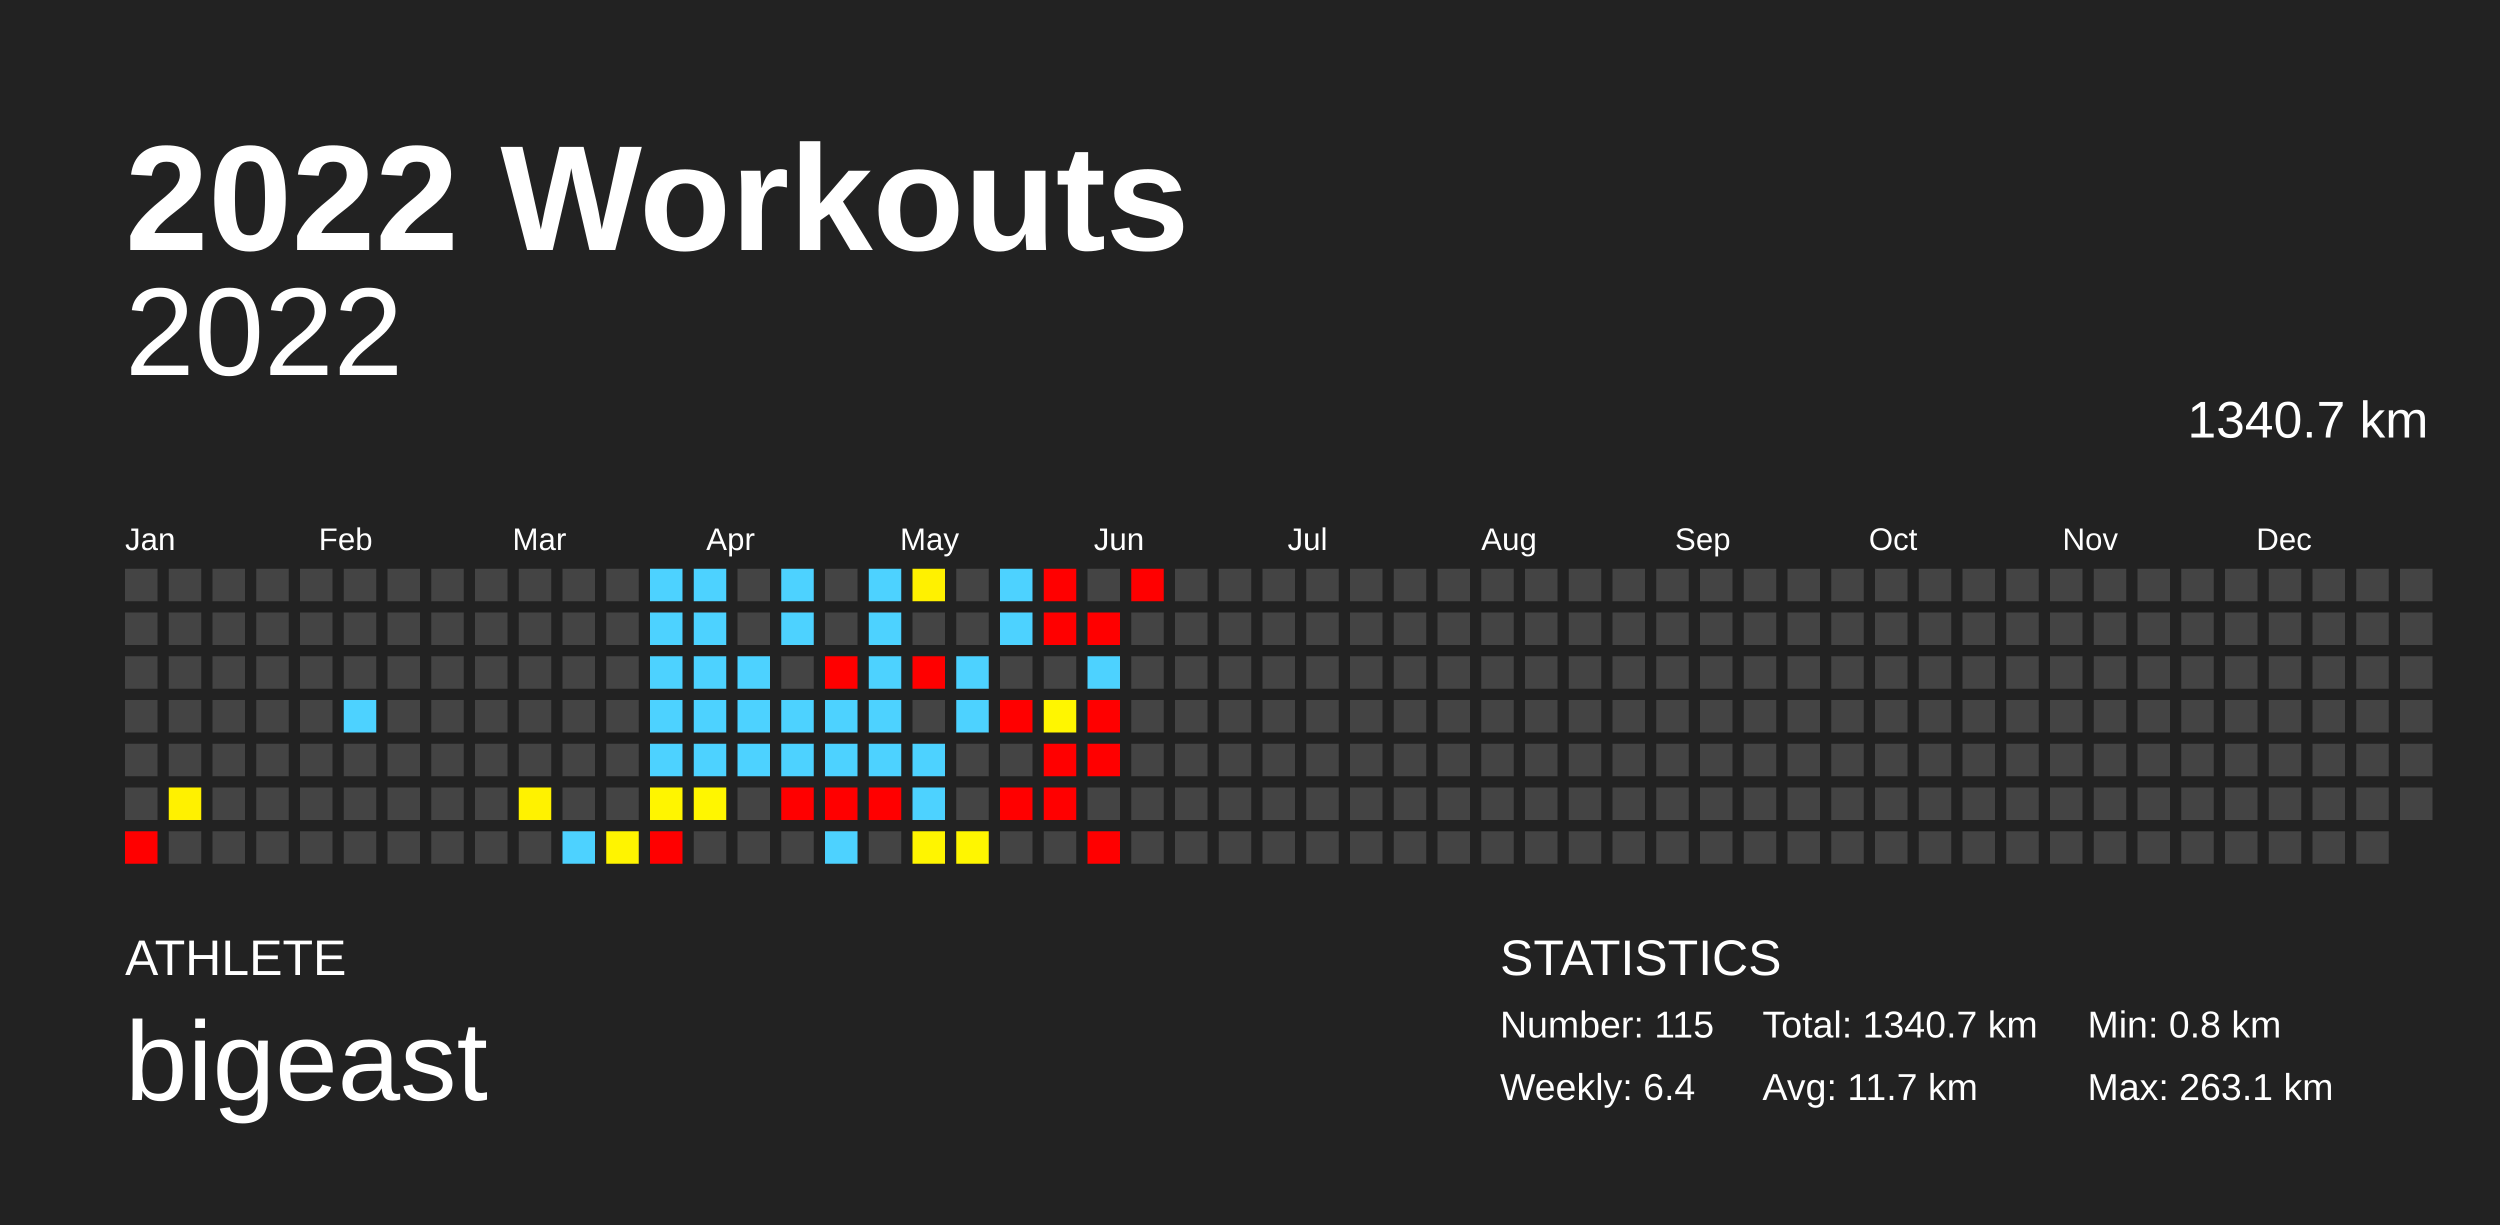
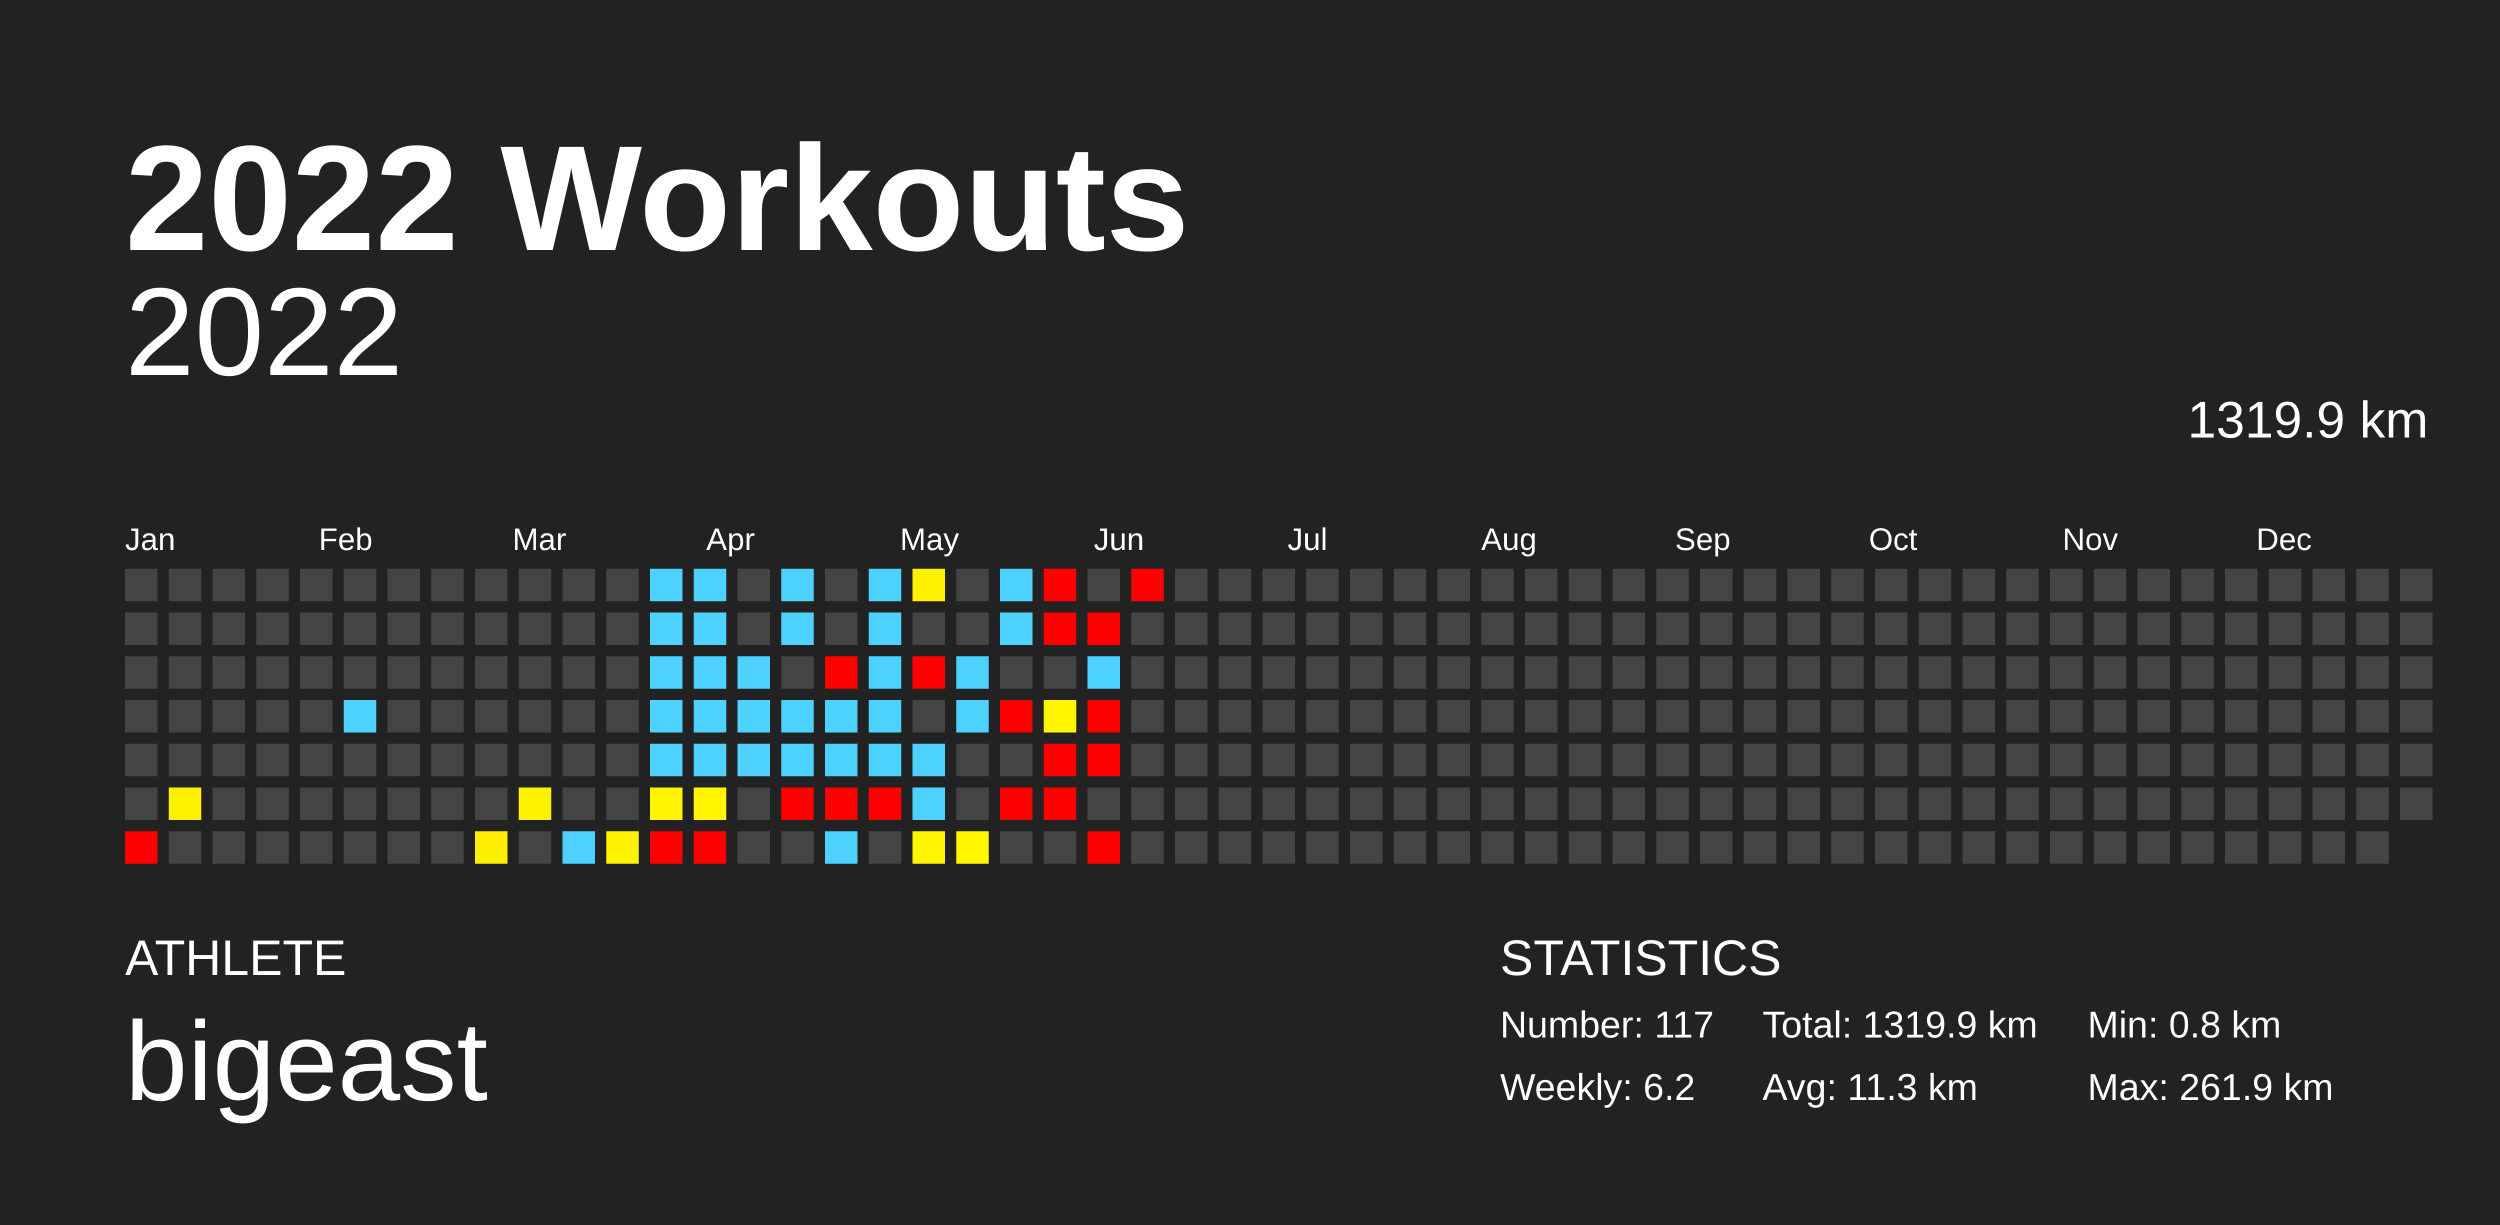
<svg xmlns="http://www.w3.org/2000/svg" baseProfile="full" height="98mm" version="1.1" viewBox="0,0,200,98" width="200mm">
  <defs />
  <rect fill="#222222" height="98" width="200" x="0" y="0" />
  <text fill="#FFFFFF" style="font-size:12px; font-family:Arial; font-weight:bold;" x="10" y="20">2022 Workouts</text>
  <text fill="#FFFFFF" style="font-size:4px; font-family:Arial" x="10" y="78">ATHLETE</text>
  <text fill="#FFFFFF" style="font-size:9px; font-family:Arial" x="10" y="88">bigeast</text>
  <text fill="#FFFFFF" style="font-size:4px; font-family:Arial" x="120" y="78">STATISTICS</text>
-   <text fill="#FFFFFF" style="font-size:3px; font-family:Arial" x="120" y="83">Number: 115</text>
-   <text fill="#FFFFFF" style="font-size:3px; font-family:Arial" x="120" y="88">Weekly: 6.4</text>
-   <text fill="#FFFFFF" style="font-size:3px; font-family:Arial" x="141" y="83">Total: 1340.7 km</text>
-   <text fill="#FFFFFF" style="font-size:3px; font-family:Arial" x="141" y="88">Avg: 11.7 km</text>
+   <text fill="#FFFFFF" style="font-size:3px; font-family:Arial" x="120" y="83">Number: 117</text>
+   <text fill="#FFFFFF" style="font-size:3px; font-family:Arial" x="120" y="88">Weekly: 6.2</text>
+   <text fill="#FFFFFF" style="font-size:3px; font-family:Arial" x="141" y="83">Total: 1319.9 km</text>
+   <text fill="#FFFFFF" style="font-size:3px; font-family:Arial" x="141" y="88">Avg: 11.3 km</text>
  <text fill="#FFFFFF" style="font-size:3px; font-family:Arial" x="167" y="83">Min: 0.8 km</text>
-   <text fill="#FFFFFF" style="font-size:3px; font-family:Arial" x="167" y="88">Max: 263.1 km</text>
+   <text fill="#FFFFFF" style="font-size:3px; font-family:Arial" x="167" y="88">Max: 261.9 km</text>
  <text alignment-baseline="hanging" fill="#FFFFFF" style="font-size:10.0px; font-family:Arial;" x="10" y="30">2022</text>
-   <text alignment-baseline="hanging" fill="#FFFFFF" style="font-size:4.125px; font-family:Arial;" x="175" y="35">1340.7 km</text>
+   <text alignment-baseline="hanging" fill="#FFFFFF" style="font-size:4.125px; font-family:Arial;" x="175" y="35">1319.9 km</text>
  <text fill="#FFFFFF" style="font-size:2.5px; font-family:Arial" x="10.0" y="44">Jan</text>
  <text fill="#FFFFFF" style="font-size:2.5px; font-family:Arial" x="25.5" y="44">Feb</text>
  <text fill="#FFFFFF" style="font-size:2.5px; font-family:Arial" x="41.0" y="44">Mar</text>
  <text fill="#FFFFFF" style="font-size:2.5px; font-family:Arial" x="56.5" y="44">Apr</text>
  <text fill="#FFFFFF" style="font-size:2.5px; font-family:Arial" x="72.0" y="44">May</text>
  <text fill="#FFFFFF" style="font-size:2.5px; font-family:Arial" x="87.5" y="44">Jun</text>
  <text fill="#FFFFFF" style="font-size:2.5px; font-family:Arial" x="103.0" y="44">Jul</text>
  <text fill="#FFFFFF" style="font-size:2.5px; font-family:Arial" x="118.5" y="44">Aug</text>
  <text fill="#FFFFFF" style="font-size:2.5px; font-family:Arial" x="134.0" y="44">Sep</text>
  <text fill="#FFFFFF" style="font-size:2.5px; font-family:Arial" x="149.5" y="44">Oct</text>
  <text fill="#FFFFFF" style="font-size:2.5px; font-family:Arial" x="165.0" y="44">Nov</text>
  <text fill="#FFFFFF" style="font-size:2.5px; font-family:Arial" x="180.5" y="44">Dec</text>
  <rect fill="#444444" height="2.6" width="2.6" x="10.0" y="45.5" />
  <rect fill="#444444" height="2.6" width="2.6" x="10.0" y="49.0" />
  <rect fill="#444444" height="2.6" width="2.6" x="10.0" y="52.5" />
  <rect fill="#444444" height="2.6" width="2.6" x="10.0" y="56.0" />
  <rect fill="#444444" height="2.6" width="2.6" x="10.0" y="59.5" />
  <rect fill="#444444" height="2.6" width="2.6" x="10.0" y="63.0" />
  <rect fill="red" height="2.6" width="2.6" x="10.0" y="66.5" />
  <rect fill="#444444" height="2.6" width="2.6" x="13.5" y="45.5" />
  <rect fill="#444444" height="2.6" width="2.6" x="13.5" y="49.0" />
  <rect fill="#444444" height="2.6" width="2.6" x="13.5" y="52.5" />
  <rect fill="#444444" height="2.6" width="2.6" x="13.5" y="56.0" />
  <rect fill="#444444" height="2.6" width="2.6" x="13.5" y="59.5" />
-   <rect fill="#fff100" height="2.6" width="2.6" x="13.5" y="63.0" />
+   <rect fill="#fff000" height="2.6" width="2.6" x="13.5" y="63.0" />
  <rect fill="#444444" height="2.6" width="2.6" x="13.5" y="66.5" />
  <rect fill="#444444" height="2.6" width="2.6" x="17.0" y="45.5" />
  <rect fill="#444444" height="2.6" width="2.6" x="17.0" y="49.0" />
  <rect fill="#444444" height="2.6" width="2.6" x="17.0" y="52.5" />
  <rect fill="#444444" height="2.6" width="2.6" x="17.0" y="56.0" />
  <rect fill="#444444" height="2.6" width="2.6" x="17.0" y="59.5" />
  <rect fill="#444444" height="2.6" width="2.6" x="17.0" y="63.0" />
  <rect fill="#444444" height="2.6" width="2.6" x="17.0" y="66.5" />
  <rect fill="#444444" height="2.6" width="2.6" x="20.5" y="45.5" />
  <rect fill="#444444" height="2.6" width="2.6" x="20.5" y="49.0" />
  <rect fill="#444444" height="2.6" width="2.6" x="20.5" y="52.5" />
  <rect fill="#444444" height="2.6" width="2.6" x="20.5" y="56.0" />
  <rect fill="#444444" height="2.6" width="2.6" x="20.5" y="59.5" />
  <rect fill="#444444" height="2.6" width="2.6" x="20.5" y="63.0" />
  <rect fill="#444444" height="2.6" width="2.6" x="20.5" y="66.5" />
  <rect fill="#444444" height="2.6" width="2.6" x="24.0" y="45.5" />
  <rect fill="#444444" height="2.6" width="2.6" x="24.0" y="49.0" />
  <rect fill="#444444" height="2.6" width="2.6" x="24.0" y="52.5" />
  <rect fill="#444444" height="2.6" width="2.6" x="24.0" y="56.0" />
  <rect fill="#444444" height="2.6" width="2.6" x="24.0" y="59.5" />
  <rect fill="#444444" height="2.6" width="2.6" x="24.0" y="63.0" />
  <rect fill="#444444" height="2.6" width="2.6" x="24.0" y="66.5" />
  <rect fill="#444444" height="2.6" width="2.6" x="27.5" y="45.5" />
  <rect fill="#444444" height="2.6" width="2.6" x="27.5" y="49.0" />
  <rect fill="#444444" height="2.6" width="2.6" x="27.5" y="52.5" />
  <rect fill="#4dd2ff" height="2.6" width="2.6" x="27.5" y="56.0" />
  <rect fill="#444444" height="2.6" width="2.6" x="27.5" y="59.5" />
  <rect fill="#444444" height="2.6" width="2.6" x="27.5" y="63.0" />
  <rect fill="#444444" height="2.6" width="2.6" x="27.5" y="66.5" />
  <rect fill="#444444" height="2.6" width="2.6" x="31.0" y="45.5" />
  <rect fill="#444444" height="2.6" width="2.6" x="31.0" y="49.0" />
  <rect fill="#444444" height="2.6" width="2.6" x="31.0" y="52.5" />
  <rect fill="#444444" height="2.6" width="2.6" x="31.0" y="56.0" />
  <rect fill="#444444" height="2.6" width="2.6" x="31.0" y="59.5" />
  <rect fill="#444444" height="2.6" width="2.6" x="31.0" y="63.0" />
  <rect fill="#444444" height="2.6" width="2.6" x="31.0" y="66.5" />
  <rect fill="#444444" height="2.6" width="2.6" x="34.5" y="45.5" />
  <rect fill="#444444" height="2.6" width="2.6" x="34.5" y="49.0" />
  <rect fill="#444444" height="2.6" width="2.6" x="34.5" y="52.5" />
  <rect fill="#444444" height="2.6" width="2.6" x="34.5" y="56.0" />
  <rect fill="#444444" height="2.6" width="2.6" x="34.5" y="59.5" />
  <rect fill="#444444" height="2.6" width="2.6" x="34.5" y="63.0" />
  <rect fill="#444444" height="2.6" width="2.6" x="34.5" y="66.5" />
  <rect fill="#444444" height="2.6" width="2.6" x="38.0" y="45.5" />
  <rect fill="#444444" height="2.6" width="2.6" x="38.0" y="49.0" />
  <rect fill="#444444" height="2.6" width="2.6" x="38.0" y="52.5" />
  <rect fill="#444444" height="2.6" width="2.6" x="38.0" y="56.0" />
  <rect fill="#444444" height="2.6" width="2.6" x="38.0" y="59.5" />
  <rect fill="#444444" height="2.6" width="2.6" x="38.0" y="63.0" />
-   <rect fill="#444444" height="2.6" width="2.6" x="38.0" y="66.5" />
+   <rect fill="#ffee00" height="2.6" width="2.6" x="38.0" y="66.5" />
  <rect fill="#444444" height="2.6" width="2.6" x="41.5" y="45.5" />
  <rect fill="#444444" height="2.6" width="2.6" x="41.5" y="49.0" />
  <rect fill="#444444" height="2.6" width="2.6" x="41.5" y="52.5" />
  <rect fill="#444444" height="2.6" width="2.6" x="41.5" y="56.0" />
  <rect fill="#444444" height="2.6" width="2.6" x="41.5" y="59.5" />
  <rect fill="#fff200" height="2.6" width="2.6" x="41.5" y="63.0" />
  <rect fill="#444444" height="2.6" width="2.6" x="41.5" y="66.5" />
  <rect fill="#444444" height="2.6" width="2.6" x="45.0" y="45.5" />
  <rect fill="#444444" height="2.6" width="2.6" x="45.0" y="49.0" />
  <rect fill="#444444" height="2.6" width="2.6" x="45.0" y="52.5" />
  <rect fill="#444444" height="2.6" width="2.6" x="45.0" y="56.0" />
  <rect fill="#444444" height="2.6" width="2.6" x="45.0" y="59.5" />
  <rect fill="#444444" height="2.6" width="2.6" x="45.0" y="63.0" />
  <rect fill="#4dd2ff" height="2.6" width="2.6" x="45.0" y="66.5" />
  <rect fill="#444444" height="2.6" width="2.6" x="48.5" y="45.5" />
  <rect fill="#444444" height="2.6" width="2.6" x="48.5" y="49.0" />
  <rect fill="#444444" height="2.6" width="2.6" x="48.5" y="52.5" />
  <rect fill="#444444" height="2.6" width="2.6" x="48.5" y="56.0" />
  <rect fill="#444444" height="2.6" width="2.6" x="48.5" y="59.5" />
  <rect fill="#444444" height="2.6" width="2.6" x="48.5" y="63.0" />
  <rect fill="#fff400" height="2.6" width="2.6" x="48.5" y="66.5" />
  <rect fill="#4dd2ff" height="2.6" width="2.6" x="52.0" y="45.5" />
  <rect fill="#4dd2ff" height="2.6" width="2.6" x="52.0" y="49.0" />
  <rect fill="#4dd2ff" height="2.6" width="2.6" x="52.0" y="52.5" />
  <rect fill="#4dd2ff" height="2.6" width="2.6" x="52.0" y="56.0" />
  <rect fill="#4dd2ff" height="2.6" width="2.6" x="52.0" y="59.5" />
  <rect fill="#fff500" height="2.6" width="2.6" x="52.0" y="63.0" />
  <rect fill="red" height="2.6" width="2.6" x="52.0" y="66.5" />
  <rect fill="#4dd2ff" height="2.6" width="2.6" x="55.5" y="45.5" />
  <rect fill="#4dd2ff" height="2.6" width="2.6" x="55.5" y="49.0" />
  <rect fill="#4dd2ff" height="2.6" width="2.6" x="55.5" y="52.5" />
  <rect fill="#4dd2ff" height="2.6" width="2.6" x="55.5" y="56.0" />
  <rect fill="#4dd2ff" height="2.6" width="2.6" x="55.5" y="59.5" />
  <rect fill="#fff600" height="2.6" width="2.6" x="55.5" y="63.0" />
-   <rect fill="#444444" height="2.6" width="2.6" x="55.5" y="66.5" />
+   <rect fill="red" height="2.6" width="2.6" x="55.5" y="66.5" />
  <rect fill="#444444" height="2.6" width="2.6" x="59.0" y="45.5" />
  <rect fill="#444444" height="2.6" width="2.6" x="59.0" y="49.0" />
  <rect fill="#4dd2ff" height="2.6" width="2.6" x="59.0" y="52.5" />
  <rect fill="#4dd2ff" height="2.6" width="2.6" x="59.0" y="56.0" />
  <rect fill="#4dd2ff" height="2.6" width="2.6" x="59.0" y="59.5" />
  <rect fill="#444444" height="2.6" width="2.6" x="59.0" y="63.0" />
  <rect fill="#444444" height="2.6" width="2.6" x="59.0" y="66.5" />
  <rect fill="#4dd2ff" height="2.6" width="2.6" x="62.5" y="45.5" />
  <rect fill="#4dd2ff" height="2.6" width="2.6" x="62.5" y="49.0" />
  <rect fill="#444444" height="2.6" width="2.6" x="62.5" y="52.5" />
  <rect fill="#4dd2ff" height="2.6" width="2.6" x="62.5" y="56.0" />
  <rect fill="#4dd2ff" height="2.6" width="2.6" x="62.5" y="59.5" />
  <rect fill="red" height="2.6" width="2.6" x="62.5" y="63.0" />
  <rect fill="#444444" height="2.6" width="2.6" x="62.5" y="66.5" />
  <rect fill="#444444" height="2.6" width="2.6" x="66.0" y="45.5" />
  <rect fill="#444444" height="2.6" width="2.6" x="66.0" y="49.0" />
  <rect fill="red" height="2.6" width="2.6" x="66.0" y="52.5" />
  <rect fill="#4dd2ff" height="2.6" width="2.6" x="66.0" y="56.0" />
  <rect fill="#4dd2ff" height="2.6" width="2.6" x="66.0" y="59.5" />
  <rect fill="red" height="2.6" width="2.6" x="66.0" y="63.0" />
  <rect fill="#4dd2ff" height="2.6" width="2.6" x="66.0" y="66.5" />
  <rect fill="#4dd2ff" height="2.6" width="2.6" x="69.5" y="45.5" />
  <rect fill="#4dd2ff" height="2.6" width="2.6" x="69.5" y="49.0" />
  <rect fill="#4dd2ff" height="2.6" width="2.6" x="69.5" y="52.5" />
  <rect fill="#4dd2ff" height="2.6" width="2.6" x="69.5" y="56.0" />
  <rect fill="#4dd2ff" height="2.6" width="2.6" x="69.5" y="59.5" />
  <rect fill="red" height="2.6" width="2.6" x="69.5" y="63.0" />
  <rect fill="#444444" height="2.6" width="2.6" x="69.5" y="66.5" />
  <rect fill="#fff100" height="2.6" width="2.6" x="73.0" y="45.5" />
  <rect fill="#444444" height="2.6" width="2.6" x="73.0" y="49.0" />
  <rect fill="red" height="2.6" width="2.6" x="73.0" y="52.5" />
  <rect fill="#444444" height="2.6" width="2.6" x="73.0" y="56.0" />
  <rect fill="#4dd2ff" height="2.6" width="2.6" x="73.0" y="59.5" />
  <rect fill="#4dd2ff" height="2.6" width="2.6" x="73.0" y="63.0" />
  <rect fill="#fff500" height="2.6" width="2.6" x="73.0" y="66.5" />
  <rect fill="#444444" height="2.6" width="2.6" x="76.5" y="45.5" />
  <rect fill="#444444" height="2.6" width="2.6" x="76.5" y="49.0" />
  <rect fill="#4dd2ff" height="2.6" width="2.6" x="76.5" y="52.5" />
  <rect fill="#4dd2ff" height="2.6" width="2.6" x="76.5" y="56.0" />
  <rect fill="#444444" height="2.6" width="2.6" x="76.5" y="59.5" />
  <rect fill="#444444" height="2.6" width="2.6" x="76.5" y="63.0" />
  <rect fill="#fff600" height="2.6" width="2.6" x="76.5" y="66.5" />
  <rect fill="#4dd2ff" height="2.6" width="2.6" x="80.0" y="45.5" />
  <rect fill="#4dd2ff" height="2.6" width="2.6" x="80.0" y="49.0" />
  <rect fill="#444444" height="2.6" width="2.6" x="80.0" y="52.5" />
  <rect fill="red" height="2.6" width="2.6" x="80.0" y="56.0" />
  <rect fill="#444444" height="2.6" width="2.6" x="80.0" y="59.5" />
  <rect fill="red" height="2.6" width="2.6" x="80.0" y="63.0" />
  <rect fill="#444444" height="2.6" width="2.6" x="80.0" y="66.5" />
  <rect fill="red" height="2.6" width="2.6" x="83.5" y="45.5" />
  <rect fill="red" height="2.6" width="2.6" x="83.5" y="49.0" />
  <rect fill="#444444" height="2.6" width="2.6" x="83.5" y="52.5" />
  <rect fill="#fff600" height="2.6" width="2.6" x="83.5" y="56.0" />
  <rect fill="red" height="2.6" width="2.6" x="83.5" y="59.5" />
  <rect fill="red" height="2.6" width="2.6" x="83.5" y="63.0" />
  <rect fill="#444444" height="2.6" width="2.6" x="83.5" y="66.5" />
  <rect fill="#444444" height="2.6" width="2.6" x="87.0" y="45.5" />
  <rect fill="red" height="2.6" width="2.6" x="87.0" y="49.0" />
  <rect fill="#4dd2ff" height="2.6" width="2.6" x="87.0" y="52.5" />
  <rect fill="red" height="2.6" width="2.6" x="87.0" y="56.0" />
  <rect fill="red" height="2.6" width="2.6" x="87.0" y="59.5" />
  <rect fill="#444444" height="2.6" width="2.6" x="87.0" y="63.0" />
  <rect fill="red" height="2.6" width="2.6" x="87.0" y="66.5" />
  <rect fill="red" height="2.6" width="2.6" x="90.5" y="45.5" />
  <rect fill="#444444" height="2.6" width="2.6" x="90.5" y="49.0" />
  <rect fill="#444444" height="2.6" width="2.6" x="90.5" y="52.5" />
  <rect fill="#444444" height="2.6" width="2.6" x="90.5" y="56.0" />
  <rect fill="#444444" height="2.6" width="2.6" x="90.5" y="59.5" />
  <rect fill="#444444" height="2.6" width="2.6" x="90.5" y="63.0" />
  <rect fill="#444444" height="2.6" width="2.6" x="90.5" y="66.5" />
  <rect fill="#444444" height="2.6" width="2.6" x="94.0" y="45.5" />
  <rect fill="#444444" height="2.6" width="2.6" x="94.0" y="49.0" />
  <rect fill="#444444" height="2.6" width="2.6" x="94.0" y="52.5" />
  <rect fill="#444444" height="2.6" width="2.6" x="94.0" y="56.0" />
  <rect fill="#444444" height="2.6" width="2.6" x="94.0" y="59.5" />
  <rect fill="#444444" height="2.6" width="2.6" x="94.0" y="63.0" />
  <rect fill="#444444" height="2.6" width="2.6" x="94.0" y="66.5" />
  <rect fill="#444444" height="2.6" width="2.6" x="97.5" y="45.5" />
  <rect fill="#444444" height="2.6" width="2.6" x="97.5" y="49.0" />
  <rect fill="#444444" height="2.6" width="2.6" x="97.5" y="52.5" />
  <rect fill="#444444" height="2.6" width="2.6" x="97.5" y="56.0" />
  <rect fill="#444444" height="2.6" width="2.6" x="97.5" y="59.5" />
  <rect fill="#444444" height="2.6" width="2.6" x="97.5" y="63.0" />
  <rect fill="#444444" height="2.6" width="2.6" x="97.5" y="66.5" />
  <rect fill="#444444" height="2.6" width="2.6" x="101.0" y="45.5" />
  <rect fill="#444444" height="2.6" width="2.6" x="101.0" y="49.0" />
  <rect fill="#444444" height="2.6" width="2.6" x="101.0" y="52.5" />
  <rect fill="#444444" height="2.6" width="2.6" x="101.0" y="56.0" />
  <rect fill="#444444" height="2.6" width="2.6" x="101.0" y="59.5" />
  <rect fill="#444444" height="2.6" width="2.6" x="101.0" y="63.0" />
  <rect fill="#444444" height="2.6" width="2.6" x="101.0" y="66.5" />
  <rect fill="#444444" height="2.6" width="2.6" x="104.5" y="45.5" />
  <rect fill="#444444" height="2.6" width="2.6" x="104.5" y="49.0" />
  <rect fill="#444444" height="2.6" width="2.6" x="104.5" y="52.5" />
  <rect fill="#444444" height="2.6" width="2.6" x="104.5" y="56.0" />
  <rect fill="#444444" height="2.6" width="2.6" x="104.5" y="59.5" />
  <rect fill="#444444" height="2.6" width="2.6" x="104.5" y="63.0" />
  <rect fill="#444444" height="2.6" width="2.6" x="104.5" y="66.5" />
  <rect fill="#444444" height="2.6" width="2.6" x="108.0" y="45.5" />
  <rect fill="#444444" height="2.6" width="2.6" x="108.0" y="49.0" />
  <rect fill="#444444" height="2.6" width="2.6" x="108.0" y="52.5" />
  <rect fill="#444444" height="2.6" width="2.6" x="108.0" y="56.0" />
  <rect fill="#444444" height="2.6" width="2.6" x="108.0" y="59.5" />
  <rect fill="#444444" height="2.6" width="2.6" x="108.0" y="63.0" />
  <rect fill="#444444" height="2.6" width="2.6" x="108.0" y="66.5" />
  <rect fill="#444444" height="2.6" width="2.6" x="111.5" y="45.5" />
  <rect fill="#444444" height="2.6" width="2.6" x="111.5" y="49.0" />
  <rect fill="#444444" height="2.6" width="2.6" x="111.5" y="52.5" />
  <rect fill="#444444" height="2.6" width="2.6" x="111.5" y="56.0" />
  <rect fill="#444444" height="2.6" width="2.6" x="111.5" y="59.5" />
  <rect fill="#444444" height="2.6" width="2.6" x="111.5" y="63.0" />
  <rect fill="#444444" height="2.6" width="2.6" x="111.5" y="66.5" />
  <rect fill="#444444" height="2.6" width="2.6" x="115.0" y="45.5" />
  <rect fill="#444444" height="2.6" width="2.6" x="115.0" y="49.0" />
  <rect fill="#444444" height="2.6" width="2.6" x="115.0" y="52.5" />
  <rect fill="#444444" height="2.6" width="2.6" x="115.0" y="56.0" />
  <rect fill="#444444" height="2.6" width="2.6" x="115.0" y="59.5" />
  <rect fill="#444444" height="2.6" width="2.6" x="115.0" y="63.0" />
  <rect fill="#444444" height="2.6" width="2.6" x="115.0" y="66.5" />
  <rect fill="#444444" height="2.6" width="2.6" x="118.5" y="45.5" />
  <rect fill="#444444" height="2.6" width="2.6" x="118.5" y="49.0" />
  <rect fill="#444444" height="2.6" width="2.6" x="118.5" y="52.5" />
  <rect fill="#444444" height="2.6" width="2.6" x="118.5" y="56.0" />
  <rect fill="#444444" height="2.6" width="2.6" x="118.5" y="59.5" />
  <rect fill="#444444" height="2.6" width="2.6" x="118.5" y="63.0" />
  <rect fill="#444444" height="2.6" width="2.6" x="118.5" y="66.5" />
  <rect fill="#444444" height="2.6" width="2.6" x="122.0" y="45.5" />
  <rect fill="#444444" height="2.6" width="2.6" x="122.0" y="49.0" />
  <rect fill="#444444" height="2.6" width="2.6" x="122.0" y="52.5" />
  <rect fill="#444444" height="2.6" width="2.6" x="122.0" y="56.0" />
  <rect fill="#444444" height="2.6" width="2.6" x="122.0" y="59.5" />
  <rect fill="#444444" height="2.6" width="2.6" x="122.0" y="63.0" />
  <rect fill="#444444" height="2.6" width="2.6" x="122.0" y="66.5" />
  <rect fill="#444444" height="2.6" width="2.6" x="125.5" y="45.5" />
  <rect fill="#444444" height="2.6" width="2.6" x="125.5" y="49.0" />
  <rect fill="#444444" height="2.6" width="2.6" x="125.5" y="52.5" />
  <rect fill="#444444" height="2.6" width="2.6" x="125.5" y="56.0" />
  <rect fill="#444444" height="2.6" width="2.6" x="125.5" y="59.5" />
  <rect fill="#444444" height="2.6" width="2.6" x="125.5" y="63.0" />
  <rect fill="#444444" height="2.6" width="2.6" x="125.5" y="66.5" />
  <rect fill="#444444" height="2.6" width="2.6" x="129.0" y="45.5" />
  <rect fill="#444444" height="2.6" width="2.6" x="129.0" y="49.0" />
  <rect fill="#444444" height="2.6" width="2.6" x="129.0" y="52.5" />
  <rect fill="#444444" height="2.6" width="2.6" x="129.0" y="56.0" />
  <rect fill="#444444" height="2.6" width="2.6" x="129.0" y="59.5" />
  <rect fill="#444444" height="2.6" width="2.6" x="129.0" y="63.0" />
  <rect fill="#444444" height="2.6" width="2.6" x="129.0" y="66.5" />
  <rect fill="#444444" height="2.6" width="2.6" x="132.5" y="45.5" />
  <rect fill="#444444" height="2.6" width="2.6" x="132.5" y="49.0" />
  <rect fill="#444444" height="2.6" width="2.6" x="132.5" y="52.5" />
  <rect fill="#444444" height="2.6" width="2.6" x="132.5" y="56.0" />
  <rect fill="#444444" height="2.6" width="2.6" x="132.5" y="59.5" />
  <rect fill="#444444" height="2.6" width="2.6" x="132.5" y="63.0" />
  <rect fill="#444444" height="2.6" width="2.6" x="132.5" y="66.5" />
  <rect fill="#444444" height="2.6" width="2.6" x="136.0" y="45.5" />
  <rect fill="#444444" height="2.6" width="2.6" x="136.0" y="49.0" />
  <rect fill="#444444" height="2.6" width="2.6" x="136.0" y="52.5" />
  <rect fill="#444444" height="2.6" width="2.6" x="136.0" y="56.0" />
  <rect fill="#444444" height="2.6" width="2.6" x="136.0" y="59.5" />
  <rect fill="#444444" height="2.6" width="2.6" x="136.0" y="63.0" />
  <rect fill="#444444" height="2.6" width="2.6" x="136.0" y="66.5" />
  <rect fill="#444444" height="2.6" width="2.6" x="139.5" y="45.5" />
  <rect fill="#444444" height="2.6" width="2.6" x="139.5" y="49.0" />
  <rect fill="#444444" height="2.6" width="2.6" x="139.5" y="52.5" />
  <rect fill="#444444" height="2.6" width="2.6" x="139.5" y="56.0" />
  <rect fill="#444444" height="2.6" width="2.6" x="139.5" y="59.5" />
  <rect fill="#444444" height="2.6" width="2.6" x="139.5" y="63.0" />
  <rect fill="#444444" height="2.6" width="2.6" x="139.5" y="66.5" />
  <rect fill="#444444" height="2.6" width="2.6" x="143.0" y="45.5" />
  <rect fill="#444444" height="2.6" width="2.6" x="143.0" y="49.0" />
  <rect fill="#444444" height="2.6" width="2.6" x="143.0" y="52.5" />
  <rect fill="#444444" height="2.6" width="2.6" x="143.0" y="56.0" />
  <rect fill="#444444" height="2.6" width="2.6" x="143.0" y="59.5" />
  <rect fill="#444444" height="2.6" width="2.6" x="143.0" y="63.0" />
  <rect fill="#444444" height="2.6" width="2.6" x="143.0" y="66.5" />
  <rect fill="#444444" height="2.6" width="2.6" x="146.5" y="45.5" />
  <rect fill="#444444" height="2.6" width="2.6" x="146.5" y="49.0" />
  <rect fill="#444444" height="2.6" width="2.6" x="146.5" y="52.5" />
  <rect fill="#444444" height="2.6" width="2.6" x="146.5" y="56.0" />
  <rect fill="#444444" height="2.6" width="2.6" x="146.5" y="59.5" />
  <rect fill="#444444" height="2.6" width="2.6" x="146.5" y="63.0" />
  <rect fill="#444444" height="2.6" width="2.6" x="146.5" y="66.5" />
  <rect fill="#444444" height="2.6" width="2.6" x="150.0" y="45.5" />
  <rect fill="#444444" height="2.6" width="2.6" x="150.0" y="49.0" />
  <rect fill="#444444" height="2.6" width="2.6" x="150.0" y="52.5" />
  <rect fill="#444444" height="2.6" width="2.6" x="150.0" y="56.0" />
  <rect fill="#444444" height="2.6" width="2.6" x="150.0" y="59.5" />
  <rect fill="#444444" height="2.6" width="2.6" x="150.0" y="63.0" />
  <rect fill="#444444" height="2.6" width="2.6" x="150.0" y="66.5" />
  <rect fill="#444444" height="2.6" width="2.6" x="153.5" y="45.5" />
  <rect fill="#444444" height="2.6" width="2.6" x="153.5" y="49.0" />
  <rect fill="#444444" height="2.6" width="2.6" x="153.5" y="52.5" />
  <rect fill="#444444" height="2.6" width="2.6" x="153.5" y="56.0" />
  <rect fill="#444444" height="2.6" width="2.6" x="153.5" y="59.5" />
  <rect fill="#444444" height="2.6" width="2.6" x="153.5" y="63.0" />
  <rect fill="#444444" height="2.6" width="2.6" x="153.5" y="66.5" />
  <rect fill="#444444" height="2.6" width="2.6" x="157.0" y="45.5" />
  <rect fill="#444444" height="2.6" width="2.6" x="157.0" y="49.0" />
  <rect fill="#444444" height="2.6" width="2.6" x="157.0" y="52.5" />
  <rect fill="#444444" height="2.6" width="2.6" x="157.0" y="56.0" />
  <rect fill="#444444" height="2.6" width="2.6" x="157.0" y="59.5" />
  <rect fill="#444444" height="2.6" width="2.6" x="157.0" y="63.0" />
  <rect fill="#444444" height="2.6" width="2.6" x="157.0" y="66.5" />
  <rect fill="#444444" height="2.6" width="2.6" x="160.5" y="45.5" />
  <rect fill="#444444" height="2.6" width="2.6" x="160.5" y="49.0" />
  <rect fill="#444444" height="2.6" width="2.6" x="160.5" y="52.5" />
  <rect fill="#444444" height="2.6" width="2.6" x="160.5" y="56.0" />
  <rect fill="#444444" height="2.6" width="2.6" x="160.5" y="59.5" />
  <rect fill="#444444" height="2.6" width="2.6" x="160.5" y="63.0" />
  <rect fill="#444444" height="2.6" width="2.6" x="160.5" y="66.5" />
  <rect fill="#444444" height="2.6" width="2.6" x="164.0" y="45.5" />
  <rect fill="#444444" height="2.6" width="2.6" x="164.0" y="49.0" />
  <rect fill="#444444" height="2.6" width="2.6" x="164.0" y="52.5" />
  <rect fill="#444444" height="2.6" width="2.6" x="164.0" y="56.0" />
  <rect fill="#444444" height="2.6" width="2.6" x="164.0" y="59.5" />
  <rect fill="#444444" height="2.6" width="2.6" x="164.0" y="63.0" />
  <rect fill="#444444" height="2.6" width="2.6" x="164.0" y="66.5" />
  <rect fill="#444444" height="2.6" width="2.6" x="167.5" y="45.5" />
  <rect fill="#444444" height="2.6" width="2.6" x="167.5" y="49.0" />
  <rect fill="#444444" height="2.6" width="2.6" x="167.5" y="52.5" />
  <rect fill="#444444" height="2.6" width="2.6" x="167.5" y="56.0" />
  <rect fill="#444444" height="2.6" width="2.6" x="167.5" y="59.5" />
  <rect fill="#444444" height="2.6" width="2.6" x="167.5" y="63.0" />
  <rect fill="#444444" height="2.6" width="2.6" x="167.5" y="66.5" />
  <rect fill="#444444" height="2.6" width="2.6" x="171.0" y="45.5" />
  <rect fill="#444444" height="2.6" width="2.6" x="171.0" y="49.0" />
  <rect fill="#444444" height="2.6" width="2.6" x="171.0" y="52.5" />
  <rect fill="#444444" height="2.6" width="2.6" x="171.0" y="56.0" />
  <rect fill="#444444" height="2.6" width="2.6" x="171.0" y="59.5" />
  <rect fill="#444444" height="2.6" width="2.6" x="171.0" y="63.0" />
  <rect fill="#444444" height="2.6" width="2.6" x="171.0" y="66.5" />
  <rect fill="#444444" height="2.6" width="2.6" x="174.5" y="45.5" />
  <rect fill="#444444" height="2.6" width="2.6" x="174.5" y="49.0" />
  <rect fill="#444444" height="2.6" width="2.6" x="174.5" y="52.5" />
  <rect fill="#444444" height="2.6" width="2.6" x="174.5" y="56.0" />
  <rect fill="#444444" height="2.6" width="2.6" x="174.5" y="59.5" />
  <rect fill="#444444" height="2.6" width="2.6" x="174.5" y="63.0" />
  <rect fill="#444444" height="2.6" width="2.6" x="174.5" y="66.5" />
  <rect fill="#444444" height="2.6" width="2.6" x="178.0" y="45.5" />
  <rect fill="#444444" height="2.6" width="2.6" x="178.0" y="49.0" />
  <rect fill="#444444" height="2.6" width="2.6" x="178.0" y="52.5" />
  <rect fill="#444444" height="2.6" width="2.6" x="178.0" y="56.0" />
  <rect fill="#444444" height="2.6" width="2.6" x="178.0" y="59.5" />
  <rect fill="#444444" height="2.6" width="2.6" x="178.0" y="63.0" />
  <rect fill="#444444" height="2.6" width="2.6" x="178.0" y="66.5" />
  <rect fill="#444444" height="2.6" width="2.6" x="181.5" y="45.5" />
  <rect fill="#444444" height="2.6" width="2.6" x="181.5" y="49.0" />
  <rect fill="#444444" height="2.6" width="2.6" x="181.5" y="52.5" />
  <rect fill="#444444" height="2.6" width="2.6" x="181.5" y="56.0" />
  <rect fill="#444444" height="2.6" width="2.6" x="181.5" y="59.5" />
  <rect fill="#444444" height="2.6" width="2.6" x="181.5" y="63.0" />
  <rect fill="#444444" height="2.6" width="2.6" x="181.5" y="66.5" />
  <rect fill="#444444" height="2.6" width="2.6" x="185.0" y="45.5" />
  <rect fill="#444444" height="2.6" width="2.6" x="185.0" y="49.0" />
  <rect fill="#444444" height="2.6" width="2.6" x="185.0" y="52.5" />
  <rect fill="#444444" height="2.6" width="2.6" x="185.0" y="56.0" />
  <rect fill="#444444" height="2.6" width="2.6" x="185.0" y="59.5" />
  <rect fill="#444444" height="2.6" width="2.6" x="185.0" y="63.0" />
  <rect fill="#444444" height="2.6" width="2.6" x="185.0" y="66.5" />
  <rect fill="#444444" height="2.6" width="2.6" x="188.5" y="45.5" />
  <rect fill="#444444" height="2.6" width="2.6" x="188.5" y="49.0" />
  <rect fill="#444444" height="2.6" width="2.6" x="188.5" y="52.5" />
  <rect fill="#444444" height="2.6" width="2.6" x="188.5" y="56.0" />
  <rect fill="#444444" height="2.6" width="2.6" x="188.5" y="59.5" />
  <rect fill="#444444" height="2.6" width="2.6" x="188.5" y="63.0" />
  <rect fill="#444444" height="2.6" width="2.6" x="188.5" y="66.5" />
  <rect fill="#444444" height="2.6" width="2.6" x="192.0" y="45.5" />
  <rect fill="#444444" height="2.6" width="2.6" x="192.0" y="49.0" />
  <rect fill="#444444" height="2.6" width="2.6" x="192.0" y="52.5" />
  <rect fill="#444444" height="2.6" width="2.6" x="192.0" y="56.0" />
  <rect fill="#444444" height="2.6" width="2.6" x="192.0" y="59.5" />
  <rect fill="#444444" height="2.6" width="2.6" x="192.0" y="63.0" />
</svg>
